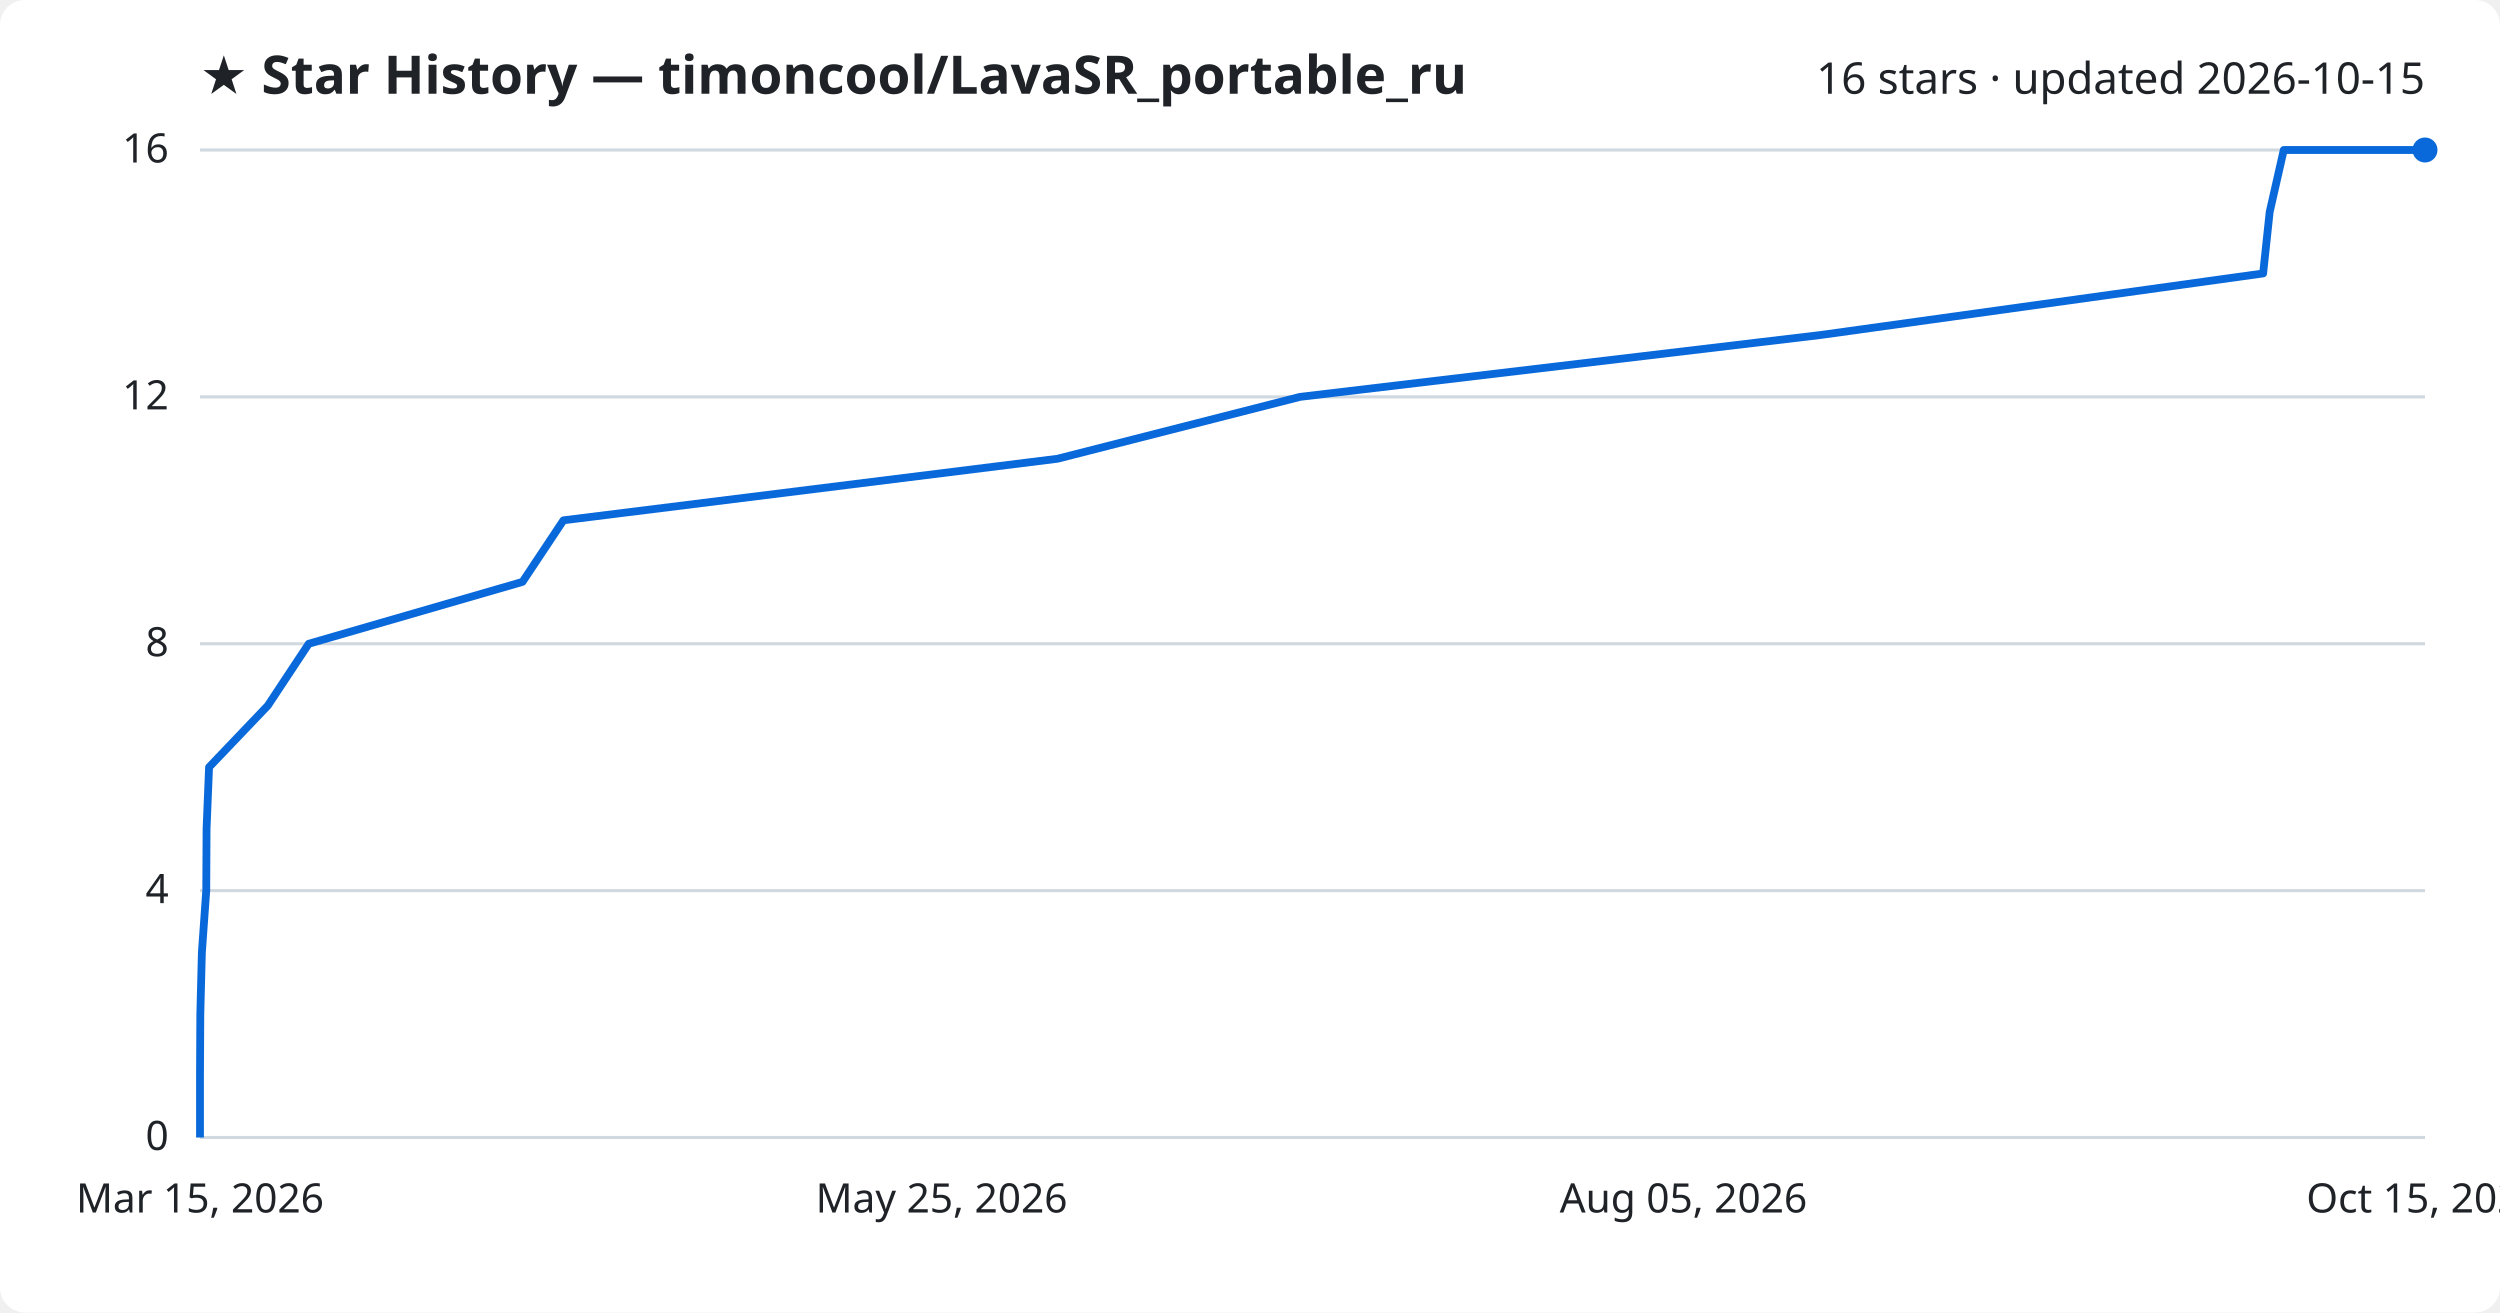
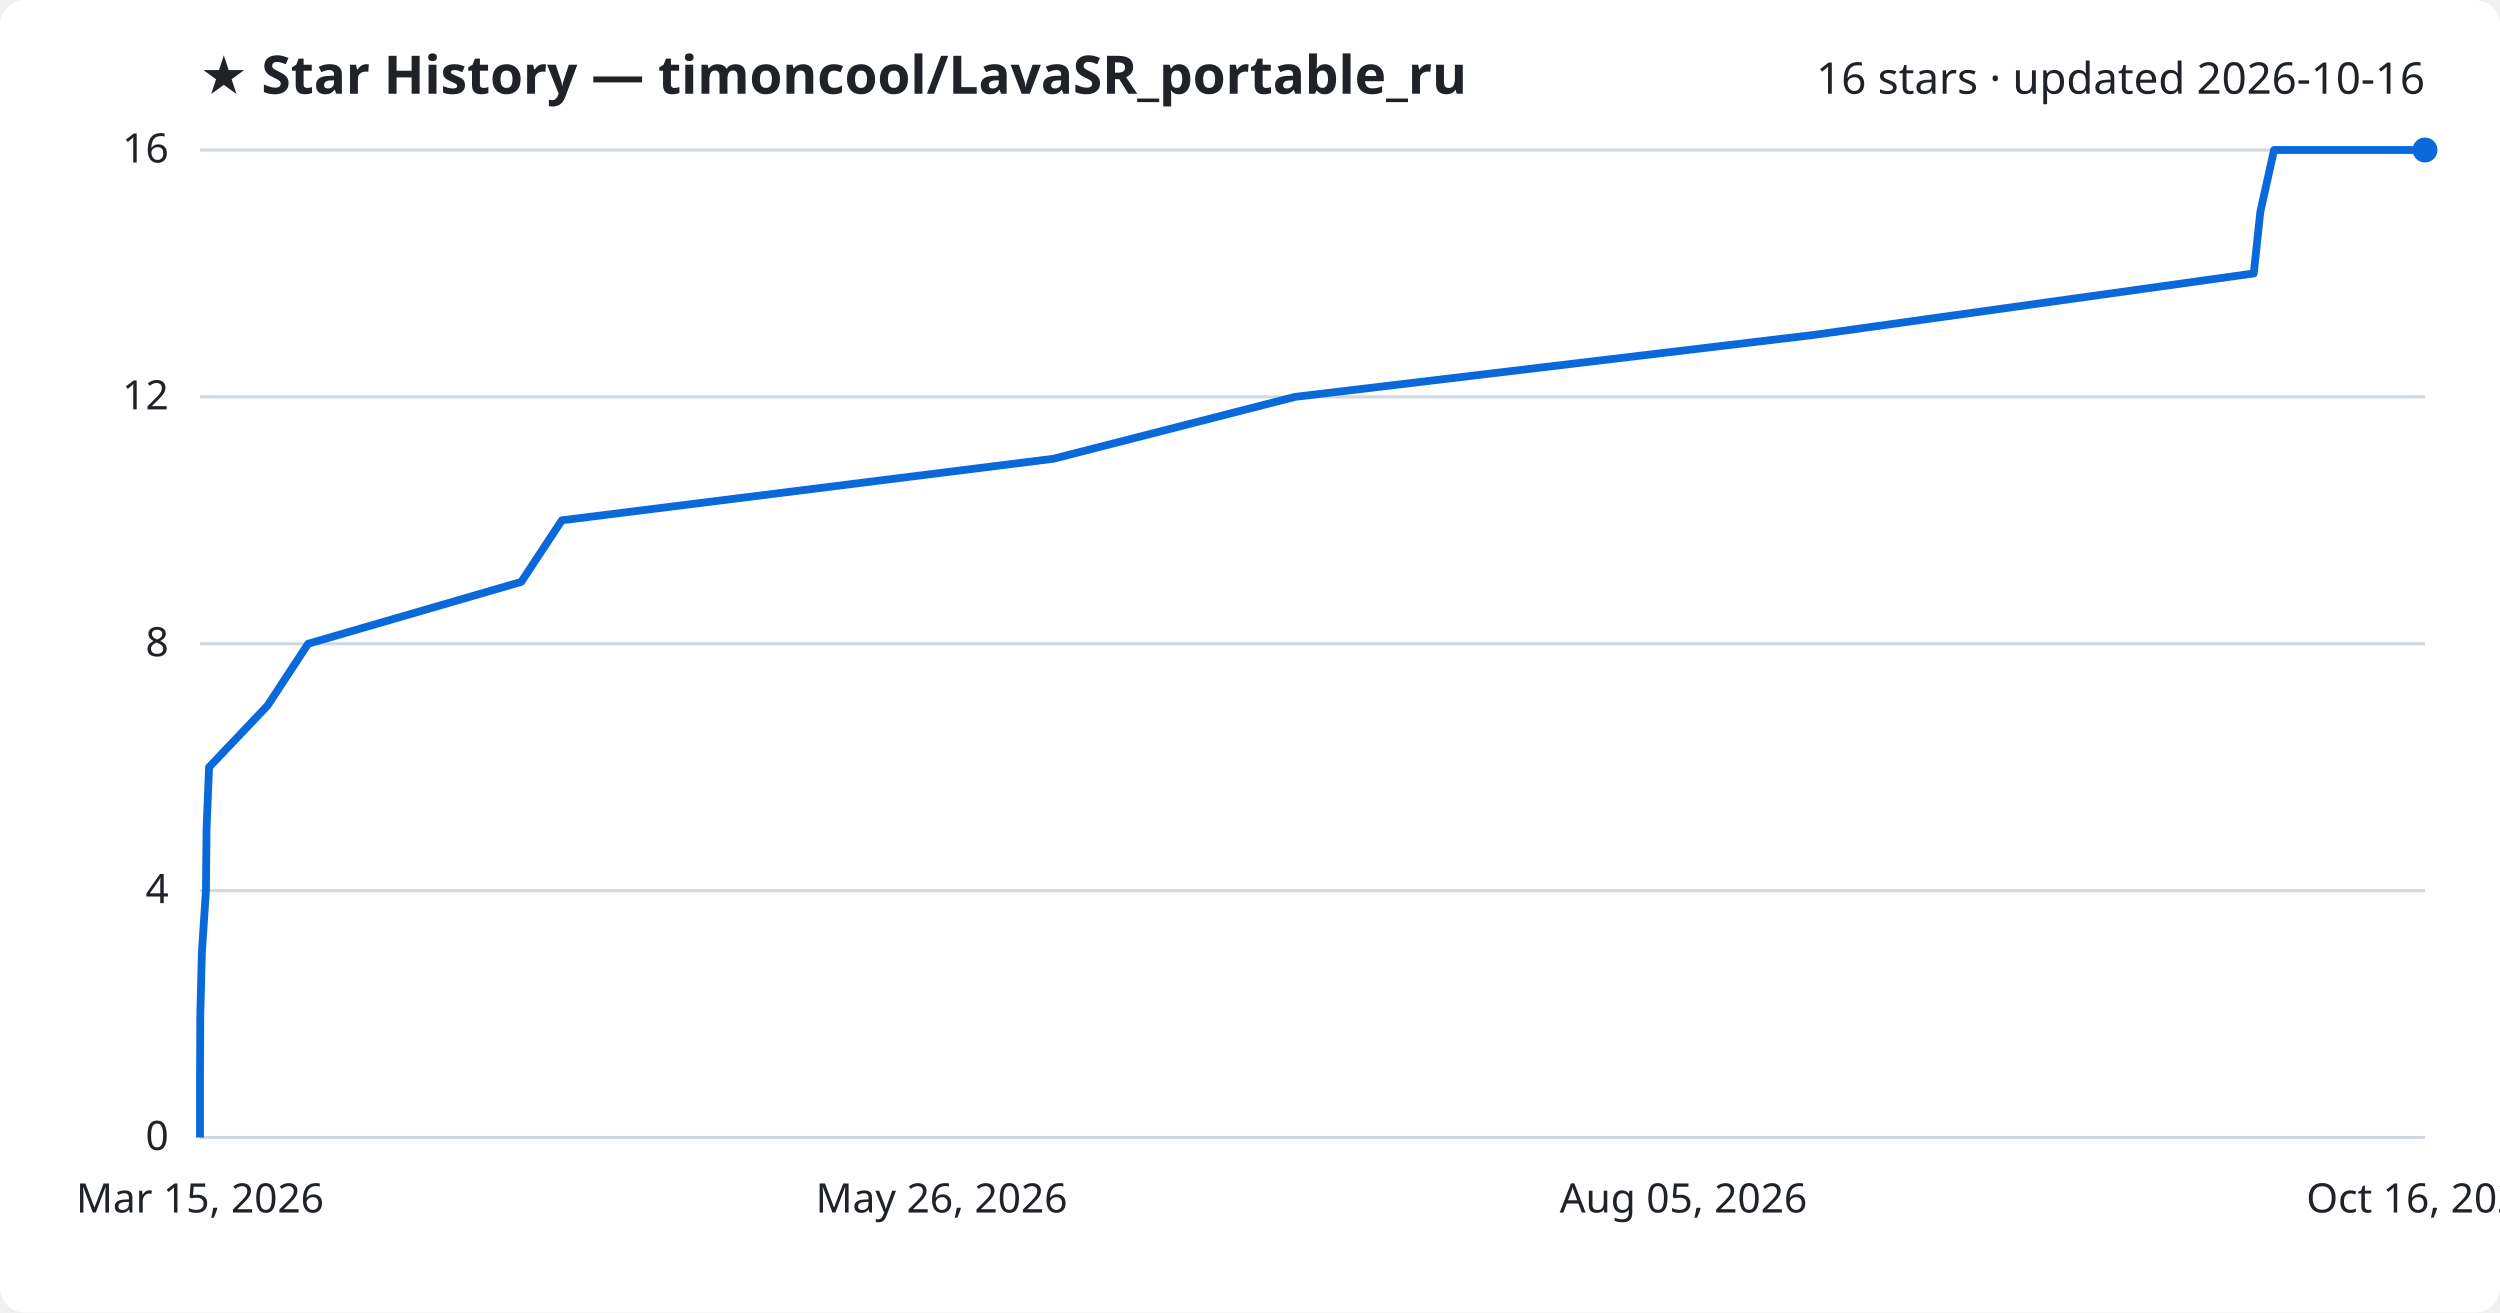
<svg xmlns="http://www.w3.org/2000/svg" viewBox="0 0 800 420" font-family="Segoe UI, sans-serif">
  <rect width="800" height="420" fill="#ffffff" rx="8" />
  <text x="64" y="30" fill="#1f2328" font-size="17" font-weight="700">★ Star History — timoncool/LavaSR_portable_ru</text>
-   <text x="776" y="30" fill="#1f2328" font-size="14" text-anchor="end">16 stars · updated 2026-10-15</text>
+   <text x="776" y="30" fill="#1f2328" font-size="14" text-anchor="end">16 stars · updated 2026-10-16</text>
  <line x1="64" y1="364.0" x2="776" y2="364.0" stroke="#d1d9e0" stroke-width="1" />
  <text x="54" y="368.0" fill="#1f2328" font-size="13" text-anchor="end">0</text>
  <line x1="64" y1="285.0" x2="776" y2="285.0" stroke="#d1d9e0" stroke-width="1" />
  <text x="54" y="289.0" fill="#1f2328" font-size="13" text-anchor="end">4</text>
  <line x1="64" y1="206.0" x2="776" y2="206.0" stroke="#d1d9e0" stroke-width="1" />
  <text x="54" y="210.0" fill="#1f2328" font-size="13" text-anchor="end">8</text>
  <line x1="64" y1="127.0" x2="776" y2="127.0" stroke="#d1d9e0" stroke-width="1" />
  <text x="54" y="131.0" fill="#1f2328" font-size="13" text-anchor="end">12</text>
  <line x1="64" y1="48.0" x2="776" y2="48.0" stroke="#d1d9e0" stroke-width="1" />
  <text x="54" y="52.0" fill="#1f2328" font-size="13" text-anchor="end">16</text>
-   <path d="M64.0,364.0 L64.0,344.2 L64.1,324.5 L64.6,304.8 L66.0,285.0 L66.1,265.2 L66.9,245.5 L85.7,225.8 L98.8,206.0 L167.2,186.2 L180.3,166.5 L338.4,146.8 L416.0,127.0 L582.6,107.2 L724.2,87.5 L726.3,67.8 L730.8,48.0 L776.0,48.0" fill="none" stroke="#0969da" stroke-width="2.5" stroke-linejoin="round" />
+   <path d="M64.0,364.0 L64.0,344.2 L64.1,324.5 L64.6,304.8 L65.9,285.0 L66.1,265.2 L66.9,245.5 L85.6,225.8 L98.6,206.0 L166.8,186.2 L179.8,166.5 L337.1,146.8 L414.4,127.0 L580.2,107.2 L721.2,87.5 L723.3,67.8 L727.7,48.0 L776.0,48.0" fill="none" stroke="#0969da" stroke-width="2.5" stroke-linejoin="round" />
  <circle cx="776.0" cy="48.0" r="4" fill="#0969da" />
  <text x="64.0" y="388" fill="#1f2328" font-size="13" text-anchor="middle">Mar 15, 2026</text>
-   <text x="301.3" y="388" fill="#1f2328" font-size="13" text-anchor="middle">May 25, 2026</text>
+   <text x="301.3" y="388" fill="#1f2328" font-size="13" text-anchor="middle">May 26, 2026</text>
  <text x="538.7" y="388" fill="#1f2328" font-size="13" text-anchor="middle">Aug 05, 2026</text>
-   <text x="776.0" y="388" fill="#1f2328" font-size="13" text-anchor="middle">Oct 15, 2026</text>
+   <text x="776.0" y="388" fill="#1f2328" font-size="13" text-anchor="middle">Oct 16, 2026</text>
</svg>
